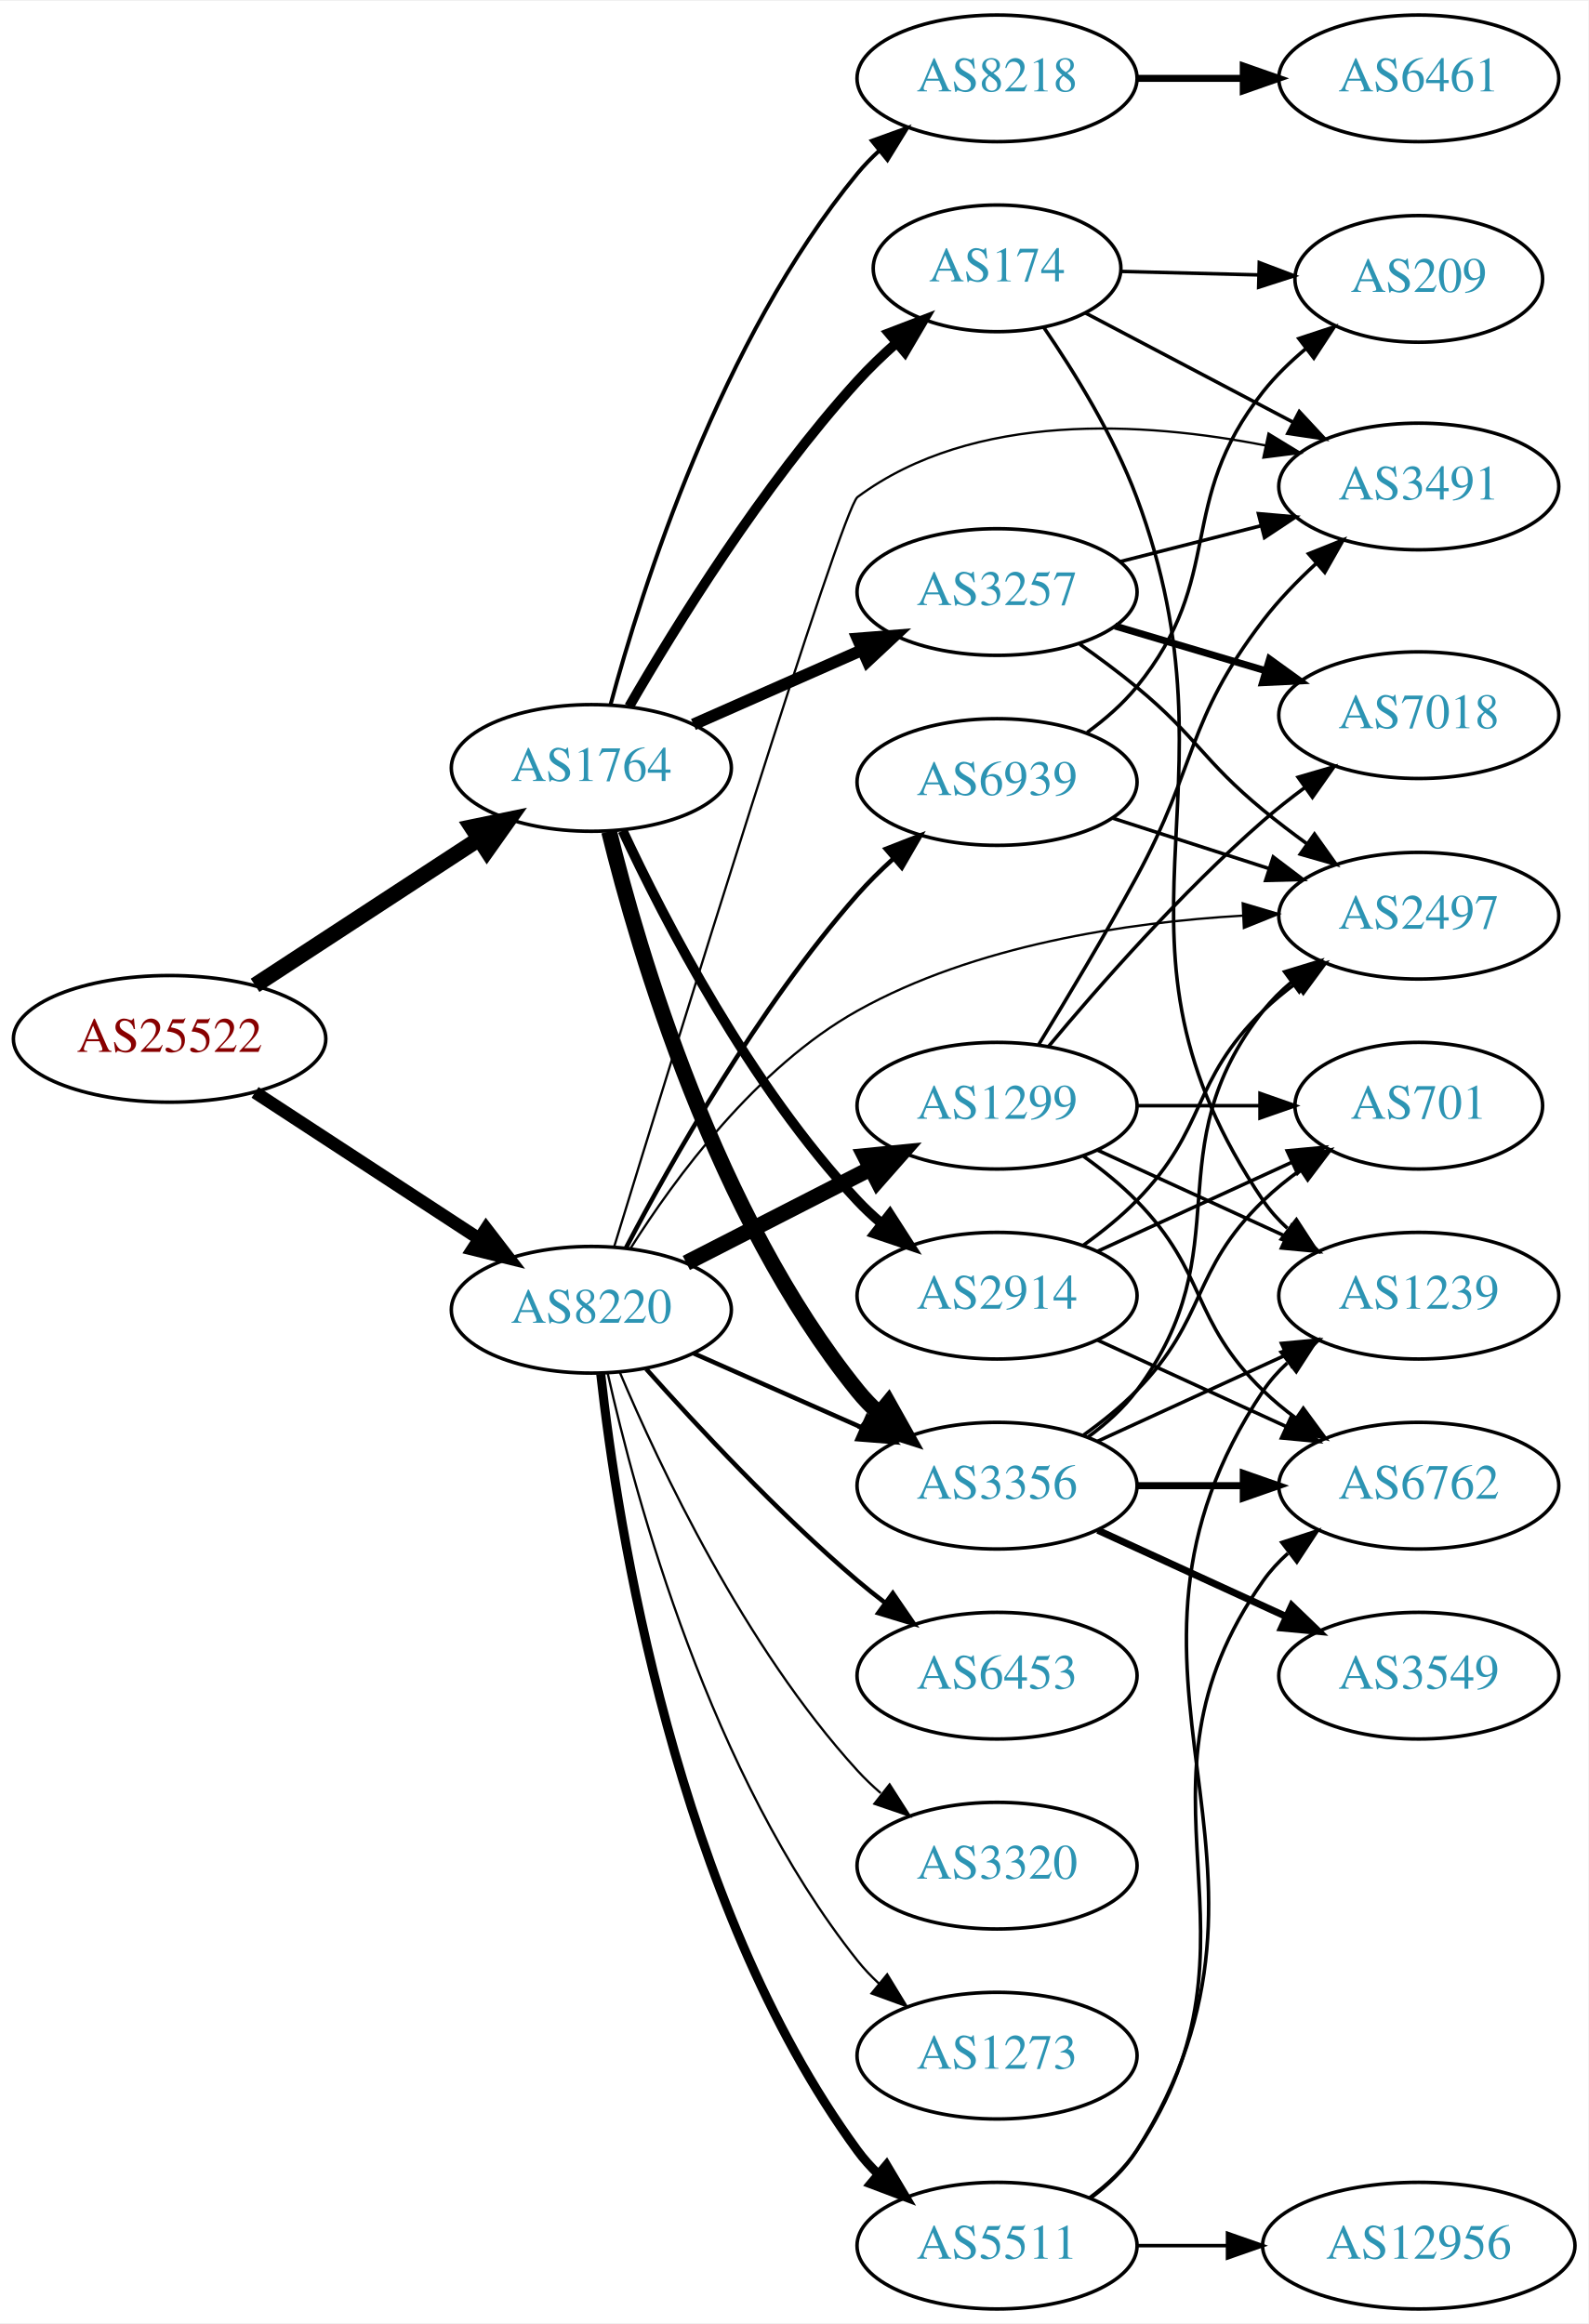
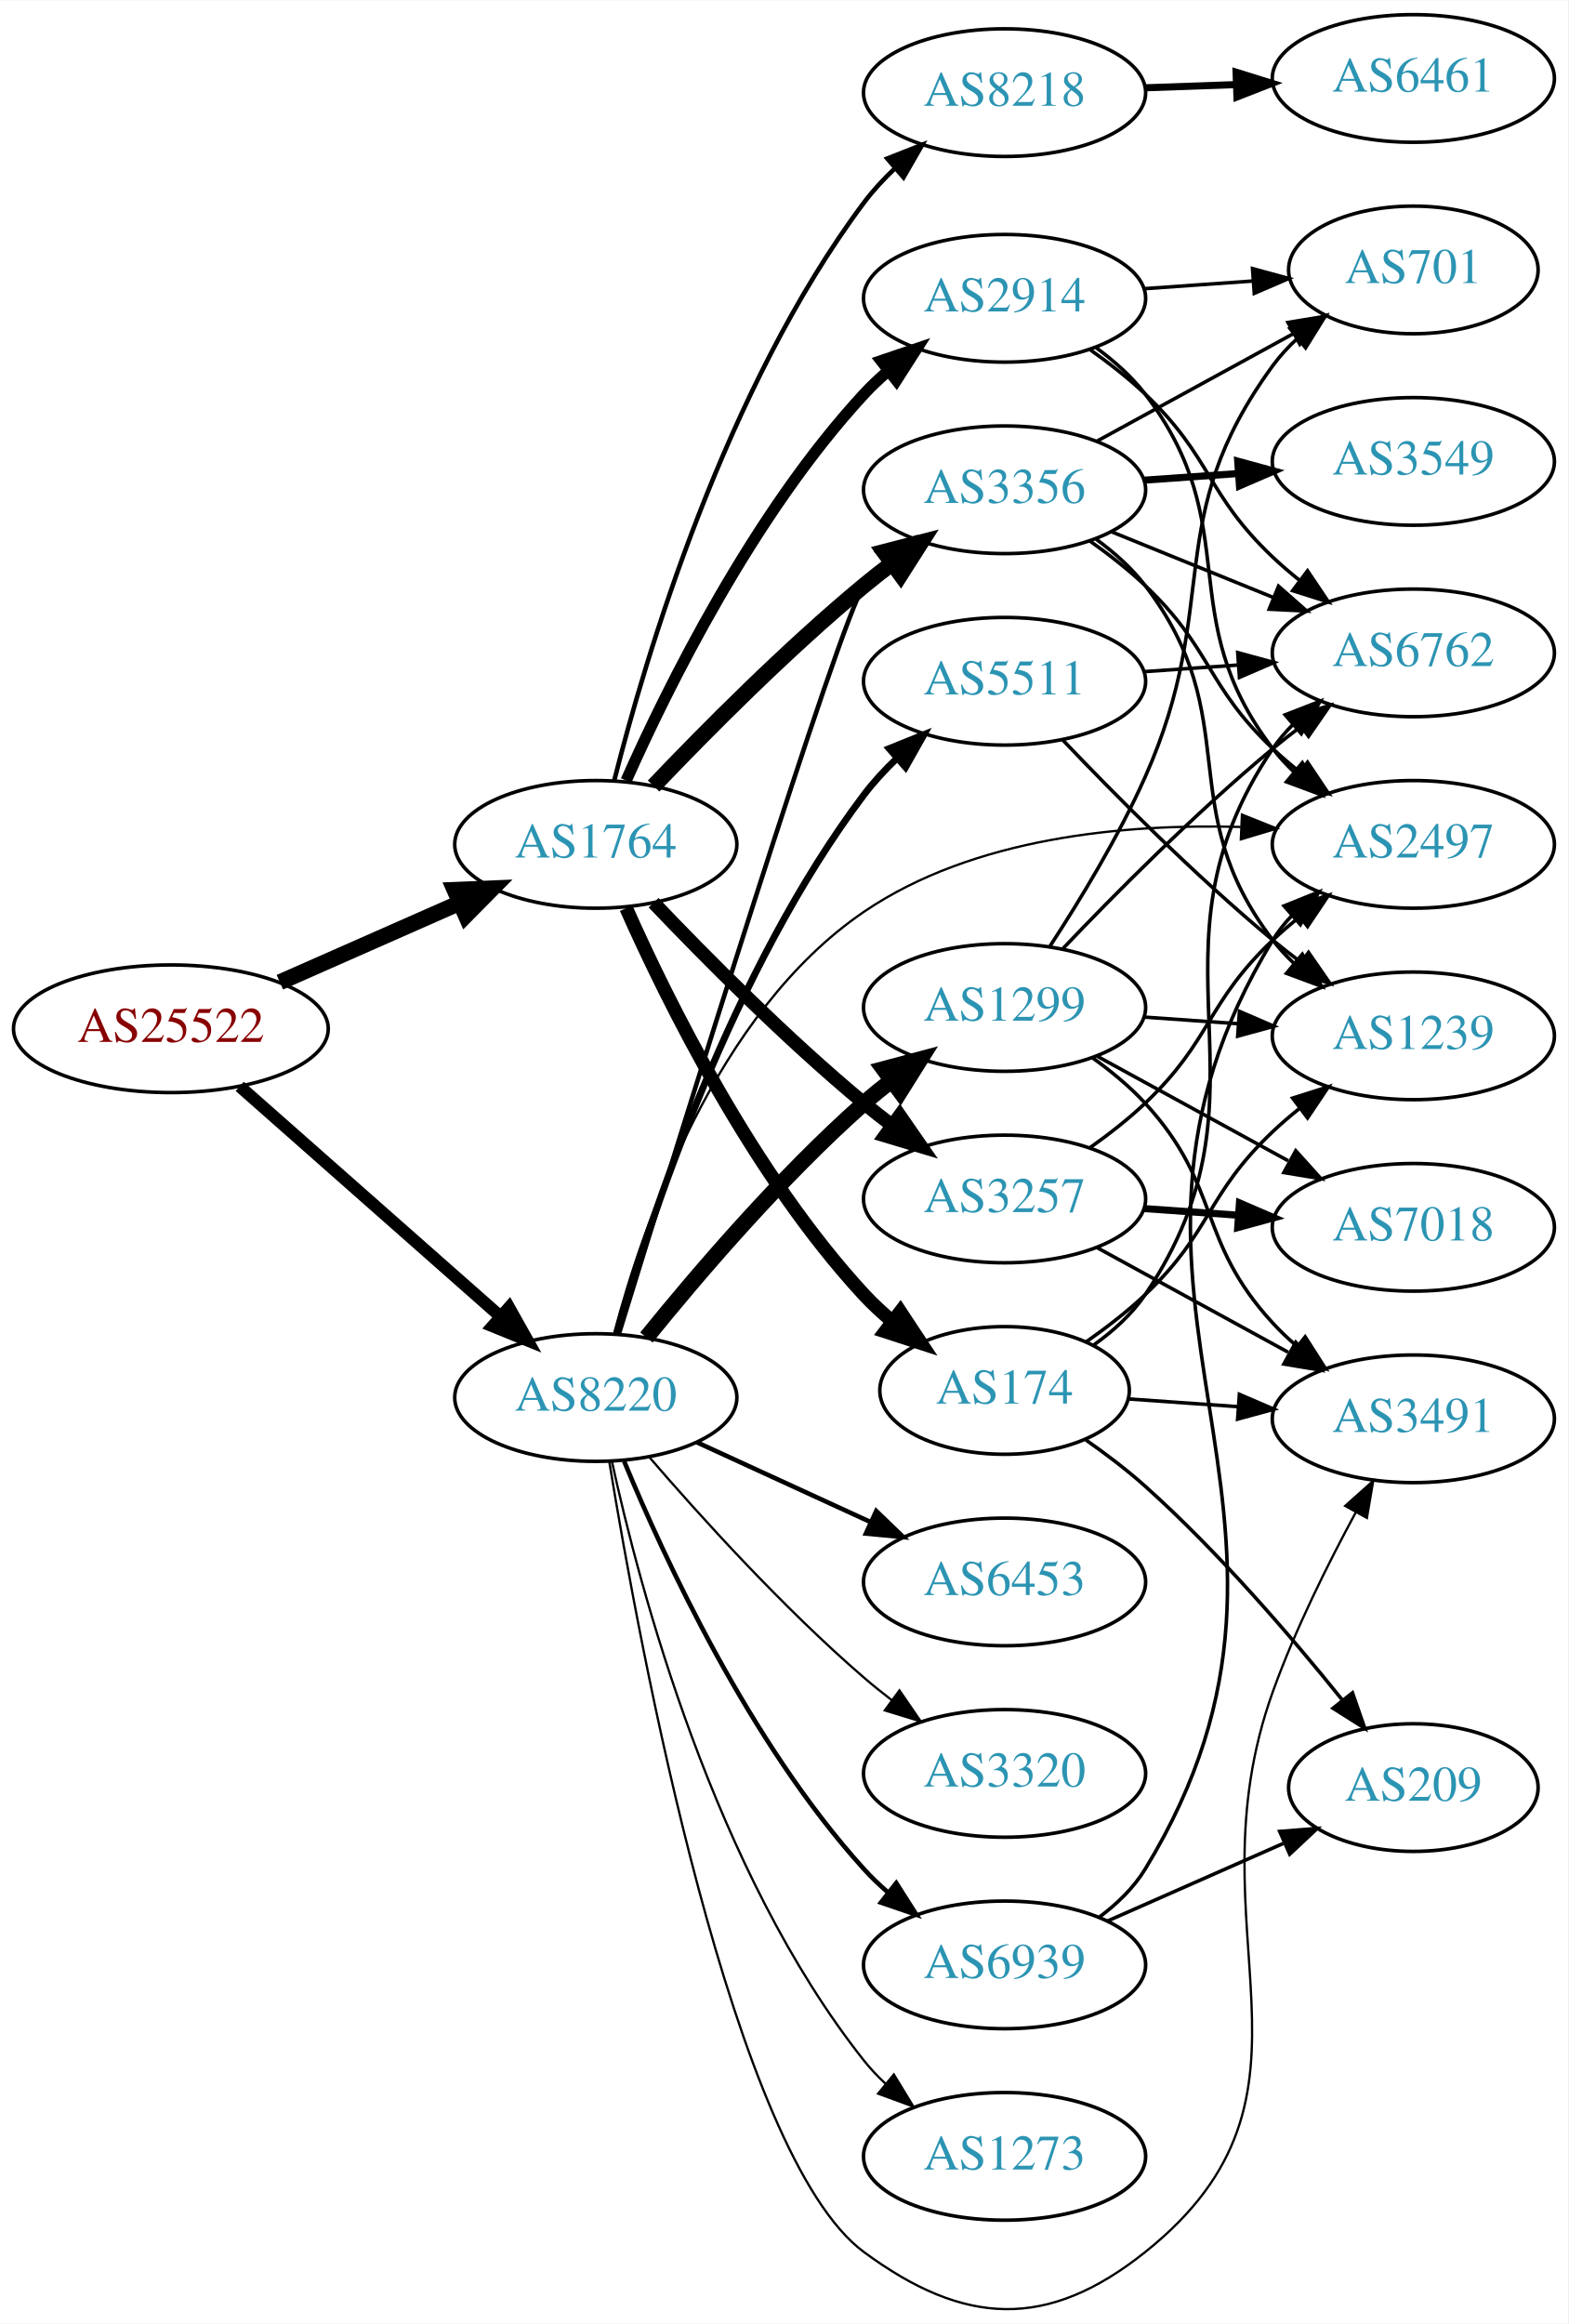
- <svg xmlns="http://www.w3.org/2000/svg" xmlns:xlink="http://www.w3.org/1999/xlink" width="451pt" height="660pt" viewBox="0.00 0.00 451.37 660.00">
-   <g id="graph0" class="graph" transform="scale(1 1) rotate(0) translate(4 656)">
-     <polygon fill="white" stroke="none" points="-4,4 -4,-656 447.37,-656 447.37,4 -4,4" />
+ <svg xmlns="http://www.w3.org/2000/svg" xmlns:xlink="http://www.w3.org/1999/xlink" width="442pt" height="655pt" viewBox="0.00 0.00 442.27 655.15">
+   <g id="graph0" class="graph" transform="scale(1 1) rotate(0) translate(4 651.15)">
+     <polygon fill="white" stroke="none" points="-4,4 -4,-651.15 438.271,-651.15 438.271,4 -4,4" />
    <g id="node1" class="node">
      <g id="a_node1">
        <a xlink:href="/asn/25522" xlink:title="AS25522 ~ Travelport Austria GmbH [AT]">
-           <ellipse fill="#ffffff" stroke="black" cx="44.196" cy="-361" rx="44.393" ry="18" />
-           <text text-anchor="middle" x="44.196" y="-357.3" font-family="Times,serif" font-size="14.00" fill="#880000">AS25522</text>
+           <ellipse fill="#ffffff" stroke="black" cx="44.196" cy="-361.15" rx="44.393" ry="18" />
+           <text text-anchor="middle" x="44.196" y="-357.45" font-family="Times,serif" font-size="14.00" fill="#880000">AS25522</text>
        </a>
      </g>
    </g>
    <g id="node2" class="node">
      <g id="a_node2">
        <a xlink:href="/asn/1764" xlink:title="AS1764 ~ NEXTLAYER-AS [AT]">
-           <ellipse fill="#ffffff" stroke="black" cx="164.039" cy="-438" rx="39.794" ry="18" />
-           <text text-anchor="middle" x="164.039" y="-434.3" font-family="Times,serif" font-size="14.00" fill="#2c94b3">AS1764</text>
+           <ellipse fill="#ffffff" stroke="black" cx="164.039" cy="-413.15" rx="39.794" ry="18" />
+           <text text-anchor="middle" x="164.039" y="-409.45" font-family="Times,serif" font-size="14.00" fill="#2c94b3">AS1764</text>
        </a>
      </g>
    </g>
    <g id="edge1" class="edge">
-       <path fill="none" stroke="black" stroke-width="4.5" d="M68.478,-376.213C86.708,-388.124 112.229,-404.8 132.163,-417.826" />
-       <polygon fill="black" stroke="black" stroke-width="4.5" points="130.079,-421.168 140.605,-423.341 134.387,-414.575 130.079,-421.168" />
+       <path fill="none" stroke="black" stroke-width="4.5" d="M74.933,-374.272C90.322,-381.062 109.265,-389.421 125.637,-396.646" />
+       <polygon fill="black" stroke="black" stroke-width="4.5" points="124.196,-400.313 134.934,-400.748 127.375,-393.109 124.196,-400.313" />
    </g>
    <g id="node3" class="node">
      <g id="a_node3">
        <a xlink:href="/asn/8220" xlink:title="AS8220 ~ COLT [GB]">
-           <ellipse fill="#ffffff" stroke="black" cx="164.039" cy="-284" rx="39.794" ry="18" />
-           <text text-anchor="middle" x="164.039" y="-280.3" font-family="Times,serif" font-size="14.00" fill="#2c94b3">AS8220</text>
+           <ellipse fill="#ffffff" stroke="black" cx="164.039" cy="-257.15" rx="39.794" ry="18" />
+           <text text-anchor="middle" x="164.039" y="-253.45" font-family="Times,serif" font-size="14.00" fill="#2c94b3">AS8220</text>
        </a>
      </g>
    </g>
    <g id="edge2" class="edge">
-       <path fill="none" stroke="black" stroke-width="3.635" d="M68.478,-345.787C86.708,-333.876 112.229,-317.2 132.163,-304.174" />
-       <polygon fill="black" stroke="black" stroke-width="3.635" points="134.148,-307.059 140.605,-298.659 130.319,-301.199 134.148,-307.059" />
+       <path fill="none" stroke="black" stroke-width="3.462" d="M63.609,-344.9C83.326,-327.499 114.773,-299.745 137.016,-280.116" />
+       <polygon fill="black" stroke="black" stroke-width="3.462" points="139.573,-282.527 144.755,-273.286 134.941,-277.278 139.573,-282.527" />
    </g>
    <g id="node4" class="node">
      <g id="a_node4">
-         <a xlink:href="/asn/8218" xlink:title="AS8218 ~ legacy Neotelecoms [FR]">
-           <ellipse fill="#ffffff" stroke="black" cx="279.332" cy="-634" rx="39.794" ry="18" />
-           <text text-anchor="middle" x="279.332" y="-630.3" font-family="Times,serif" font-size="14.00" fill="#2c94b3">AS8218</text>
+         <a xlink:href="/asn/3257" xlink:title="AS3257 ~ GTT [DE]">
+           <ellipse fill="#ffffff" stroke="black" cx="279.332" cy="-313.15" rx="39.794" ry="18" />
+           <text text-anchor="middle" x="279.332" y="-309.45" font-family="Times,serif" font-size="14.00" fill="#2c94b3">AS3257</text>
        </a>
      </g>
    </g>
    <g id="edge3" class="edge">
-       <path fill="none" stroke="black" stroke-width="1.125" d="M169.504,-456.003C178.367,-488.901 200.762,-559.691 239.685,-607 241.538,-609.252 243.623,-611.4 245.841,-613.429" />
-       <polygon fill="black" stroke="black" stroke-width="1.125" points="243.775,-616.26 253.743,-619.85 248.189,-610.828 243.775,-616.26" />
+       <path fill="none" stroke="black" stroke-width="3.857" d="M180.344,-396.695C194.957,-381.354 217.913,-358.194 239.685,-340.15 242.206,-338.061 244.882,-335.965 247.604,-333.917" />
+       <polygon fill="black" stroke="black" stroke-width="3.857" points="249.765,-336.673 255.797,-327.963 245.65,-331.01 249.765,-336.673" />
    </g>
    <g id="node5" class="node">
      <g id="a_node5">
-         <a xlink:href="/asn/3356" xlink:title="AS3356 ~ Level 3 Parent, LLC [US]">
-           <ellipse fill="#ffffff" stroke="black" cx="279.332" cy="-234" rx="39.794" ry="18" />
-           <text text-anchor="middle" x="279.332" y="-230.3" font-family="Times,serif" font-size="14.00" fill="#2c94b3">AS3356</text>
+         <a xlink:href="/asn/174" xlink:title="AS174 ~ Cogent Communications [US]">
+           <ellipse fill="#ffffff" stroke="black" cx="279.332" cy="-259.15" rx="35.194" ry="18" />
+           <text text-anchor="middle" x="279.332" y="-255.45" font-family="Times,serif" font-size="14.00" fill="#2c94b3">AS174</text>
        </a>
      </g>
    </g>
    <g id="edge4" class="edge">
-       <path fill="none" stroke="black" stroke-width="4.5" d="M169.087,-419.946C177.45,-385.846 199.315,-310.918 239.685,-261 241.519,-258.733 243.59,-256.574 245.798,-254.537" />
-       <polygon fill="black" stroke="black" stroke-width="4.5" points="248.426,-257.475 253.682,-248.101 243.446,-251.374 248.426,-257.475" />
+       <path fill="none" stroke="black" stroke-width="3.857" d="M172.606,-395.154C184.226,-369.007 208.435,-319.953 239.685,-286.15 242.092,-283.547 244.79,-281.052 247.613,-278.702" />
+       <polygon fill="black" stroke="black" stroke-width="3.857" points="249.922,-281.343 255.758,-272.5 245.681,-275.774 249.922,-281.343" />
    </g>
    <g id="node6" class="node">
      <g id="a_node6">
-         <a xlink:href="/asn/174" xlink:title="AS174 ~ Cogent Communications [US]">
-           <ellipse fill="#ffffff" stroke="black" cx="279.332" cy="-580" rx="35.194" ry="18" />
-           <text text-anchor="middle" x="279.332" y="-576.3" font-family="Times,serif" font-size="14.00" fill="#2c94b3">AS174</text>
+         <a xlink:href="/asn/3356" xlink:title="AS3356 ~ Level 3 Parent, LLC [US]">
+           <ellipse fill="#ffffff" stroke="black" cx="279.332" cy="-513.15" rx="39.794" ry="18" />
+           <text text-anchor="middle" x="279.332" y="-509.45" font-family="Times,serif" font-size="14.00" fill="#2c94b3">AS3356</text>
        </a>
      </g>
    </g>
    <g id="edge5" class="edge">
-       <path fill="none" stroke="black" stroke-width="2.812" d="M174.795,-455.481C187.897,-478.145 212.675,-518.283 239.685,-548 243.025,-551.674 246.793,-555.299 250.634,-558.714" />
-       <polygon fill="black" stroke="black" stroke-width="2.812" points="248.611,-561.587 258.504,-565.377 253.134,-556.244 248.611,-561.587" />
+       <path fill="none" stroke="black" stroke-width="4.5" d="M180.344,-429.604C194.957,-444.945 217.913,-468.106 239.685,-486.15 242.206,-488.239 244.882,-490.334 247.604,-492.383" />
+       <polygon fill="black" stroke="black" stroke-width="4.5" points="245.393,-495.643 255.797,-498.336 250.022,-489.273 245.393,-495.643" />
    </g>
    <g id="node7" class="node">
      <g id="a_node7">
-         <a xlink:href="/asn/3257" xlink:title="AS3257 ~ GTT [DE]">
-           <ellipse fill="#ffffff" stroke="black" cx="279.332" cy="-488" rx="39.794" ry="18" />
-           <text text-anchor="middle" x="279.332" y="-484.3" font-family="Times,serif" font-size="14.00" fill="#2c94b3">AS3257</text>
+         <a xlink:href="/asn/2914" xlink:title="AS2914 ~ NTT America, Inc. [US]">
+           <ellipse fill="#ffffff" stroke="black" cx="279.332" cy="-567.15" rx="39.794" ry="18" />
+           <text text-anchor="middle" x="279.332" y="-563.45" font-family="Times,serif" font-size="14.00" fill="#2c94b3">AS2914</text>
        </a>
      </g>
    </g>
    <g id="edge6" class="edge">
-       <path fill="none" stroke="black" stroke-width="3.375" d="M193.044,-450.36C207.478,-456.73 225.279,-464.586 240.878,-471.47" />
-       <polygon fill="black" stroke="black" stroke-width="3.375" points="239.694,-474.774 250.256,-475.609 242.521,-468.37 239.694,-474.774" />
+       <path fill="none" stroke="black" stroke-width="3.214" d="M172.606,-431.146C184.226,-457.292 208.435,-506.347 239.685,-540.15 241.717,-542.347 243.956,-544.468 246.303,-546.488" />
+       <polygon fill="black" stroke="black" stroke-width="3.214" points="244.515,-549.534 254.548,-552.941 248.83,-544.022 244.515,-549.534" />
    </g>
    <g id="node8" class="node">
      <g id="a_node8">
-         <a xlink:href="/asn/2914" xlink:title="AS2914 ~ NTT America, Inc. [US]">
-           <ellipse fill="#ffffff" stroke="black" cx="279.332" cy="-288" rx="39.794" ry="18" />
-           <text text-anchor="middle" x="279.332" y="-284.3" font-family="Times,serif" font-size="14.00" fill="#2c94b3">AS2914</text>
+         <a xlink:href="/asn/8218" xlink:title="AS8218 ~ legacy Neotelecoms [FR]">
+           <ellipse fill="#ffffff" stroke="black" cx="279.332" cy="-625.15" rx="39.794" ry="18" />
+           <text text-anchor="middle" x="279.332" y="-621.45" font-family="Times,serif" font-size="14.00" fill="#2c94b3">AS8218</text>
        </a>
      </g>
    </g>
    <g id="edge7" class="edge">
-       <path fill="none" stroke="black" stroke-width="2.812" d="M172.935,-420.163C184.792,-394.757 209.102,-347.617 239.685,-315 241.732,-312.817 243.983,-310.707 246.337,-308.693" />
-       <polygon fill="black" stroke="black" stroke-width="2.812" points="248.862,-311.163 254.595,-302.253 244.557,-305.642 248.862,-311.163" />
+       <path fill="none" stroke="black" stroke-width="1.286" d="M169.23,-431.101C177.899,-465.432 200.352,-541.646 239.685,-594.15 242.238,-597.557 245.248,-600.806 248.444,-603.83" />
+       <polygon fill="black" stroke="black" stroke-width="1.286" points="246.252,-606.562 256.109,-610.447 250.827,-601.263 246.252,-606.562" />
+     </g>
+     <g id="edge28" class="edge">
+       <path fill="none" stroke="black" stroke-width="1.286" d="M170.538,-275.069C186.666,-327.467 233.116,-477.291 239.685,-486.15 241.422,-488.492 243.424,-490.705 245.583,-492.78" />
+       <polygon fill="black" stroke="black" stroke-width="1.286" points="243.457,-495.564 253.376,-499.287 247.943,-490.191 243.457,-495.564" />
+     </g>
+     <g id="node12" class="node">
+       <g id="a_node12">
+         <a xlink:href="/asn/2497" xlink:title="AS2497 ~ Internet Initiative Japan Inc. [JP]">
+           <ellipse fill="#ffffff" stroke="black" cx="394.625" cy="-413.15" rx="39.794" ry="18" />
+           <text text-anchor="middle" x="394.625" y="-409.45" font-family="Times,serif" font-size="14.00" fill="#2c94b3">AS2497</text>
+         </a>
+       </g>
    </g>
    <g id="edge27" class="edge">
-       <path fill="none" stroke="black" stroke-width="1.286" d="M193.044,-271.64C207.478,-265.27 225.279,-257.414 240.878,-250.53" />
-       <polygon fill="black" stroke="black" stroke-width="1.286" points="242.521,-253.63 250.256,-246.391 239.694,-247.226 242.521,-253.63" />
+       <path fill="none" stroke="black" stroke-width="0.643" d="M169.257,-275.434C177.279,-305.691 197.805,-365.661 239.685,-394.15 270.625,-415.197 313.334,-418.993 345.918,-418.065" />
+       <polygon fill="black" stroke="black" stroke-width="0.643" points="346.279,-421.552 356.114,-417.613 345.969,-414.559 346.279,-421.552" />
    </g>
    <g id="node14" class="node">
      <g id="a_node14">
-         <a xlink:href="/asn/2497" xlink:title="AS2497 ~ Internet Initiative Japan Inc. [JP]">
-           <ellipse fill="#ffffff" stroke="black" cx="399.174" cy="-396" rx="39.794" ry="18" />
-           <text text-anchor="middle" x="399.174" y="-392.3" font-family="Times,serif" font-size="14.00" fill="#2c94b3">AS2497</text>
-         </a>
-       </g>
-     </g>
-     <g id="edge25" class="edge">
-       <path fill="none" stroke="black" stroke-width="0.643" d="M175.225,-301.522C187.734,-321.331 210.88,-352.909 239.685,-369 273.107,-387.67 316.209,-394.085 349.026,-396.017" />
-       <polygon fill="black" stroke="black" stroke-width="0.643" points="349.142,-399.526 359.294,-396.497 349.469,-392.534 349.142,-399.526" />
-     </g>
-     <g id="node15" class="node">
-       <g id="a_node15">
        <a xlink:href="/asn/3491" xlink:title="AS3491 ~ PCCW Global, Inc. [US]">
-           <ellipse fill="#ffffff" stroke="black" cx="399.174" cy="-518" rx="39.794" ry="18" />
-           <text text-anchor="middle" x="399.174" y="-514.3" font-family="Times,serif" font-size="14.00" fill="#2c94b3">AS3491</text>
-         </a>
-       </g>
-     </g>
-     <g id="edge31" class="edge">
-       <path fill="none" stroke="black" stroke-width="0.643" d="M170.499,-301.831C186.952,-355.438 235.201,-511.671 239.685,-515 272.669,-539.485 321.07,-536.437 355.697,-529.639" />
-       <polygon fill="black" stroke="black" stroke-width="0.643" points="356.473,-533.053 365.52,-527.539 355.01,-526.207 356.473,-533.053" />
+           <ellipse fill="#ffffff" stroke="black" cx="394.625" cy="-251.15" rx="39.794" ry="18" />
+           <text text-anchor="middle" x="394.625" y="-247.45" font-family="Times,serif" font-size="14.00" fill="#2c94b3">AS3491</text>
+         </a>
+       </g>
+     </g>
+     <g id="edge32" class="edge">
+       <path fill="none" stroke="black" stroke-width="0.643" d="M167.877,-238.879C176.277,-187.44 202.753,-43.374 239.685,-16.15 268.052,4.761 291.429,5.828 318.978,-16.15 375.279,-61.065 330.648,-106.362 354.978,-174.15 361.237,-191.588 370.487,-210.178 378.368,-224.723" />
+       <polygon fill="black" stroke="black" stroke-width="0.643" points="375.4,-226.588 383.304,-233.644 381.525,-223.199 375.4,-226.588" />
    </g>
    <g id="node18" class="node">
      <g id="a_node18">
        <a xlink:href="/asn/1299" xlink:title="AS1299 ~ Telia Carrier [EU]">
-           <ellipse fill="#ffffff" stroke="black" cx="279.332" cy="-342" rx="39.794" ry="18" />
-           <text text-anchor="middle" x="279.332" y="-338.3" font-family="Times,serif" font-size="14.00" fill="#2c94b3">AS1299</text>
-         </a>
-       </g>
-     </g>
-     <g id="edge23" class="edge">
-       <path fill="none" stroke="black" stroke-width="4.5" d="M191.03,-297.306C206.574,-305.264 226.525,-315.478 243.43,-324.132" />
-       <polygon fill="black" stroke="black" stroke-width="4.5" points="241.765,-327.703 252.461,-328.756 245.354,-320.694 241.765,-327.703" />
+           <ellipse fill="#ffffff" stroke="black" cx="279.332" cy="-367.15" rx="39.794" ry="18" />
+           <text text-anchor="middle" x="279.332" y="-363.45" font-family="Times,serif" font-size="14.00" fill="#2c94b3">AS1299</text>
+         </a>
+       </g>
+     </g>
+     <g id="edge24" class="edge">
+       <path fill="none" stroke="black" stroke-width="4.5" d="M178.328,-274.091C192.521,-291.639 216.166,-319.352 239.685,-340.15 242.138,-342.319 244.767,-344.469 247.459,-346.553" />
+       <polygon fill="black" stroke="black" stroke-width="4.5" points="245.219,-349.794 255.604,-352.562 249.894,-343.457 245.219,-349.794" />
    </g>
    <g id="node19" class="node">
      <g id="a_node19">
        <a xlink:href="/asn/5511" xlink:title="AS5511 ~ Orange S.A. [FR]">
-           <ellipse fill="#ffffff" stroke="black" cx="279.332" cy="-18" rx="39.794" ry="18" />
-           <text text-anchor="middle" x="279.332" y="-14.3" font-family="Times,serif" font-size="14.00" fill="#2c94b3">AS5511</text>
-         </a>
-       </g>
-     </g>
-     <g id="edge24" class="edge">
-       <path fill="none" stroke="black" stroke-width="2.571" d="M166.713,-265.726C171.411,-223.165 187.95,-115.681 239.685,-45 241.407,-42.647 243.399,-40.426 245.551,-38.346" />
-       <polygon fill="black" stroke="black" stroke-width="2.571" points="247.912,-40.934 253.33,-31.829 243.417,-35.568 247.912,-40.934" />
+           <ellipse fill="#ffffff" stroke="black" cx="279.332" cy="-459.15" rx="39.794" ry="18" />
+           <text text-anchor="middle" x="279.332" y="-455.45" font-family="Times,serif" font-size="14.00" fill="#2c94b3">AS5511</text>
+         </a>
+       </g>
+     </g>
+     <g id="edge25" class="edge">
+       <path fill="none" stroke="black" stroke-width="1.929" d="M169.859,-274.959C179.3,-307.563 202.599,-378.007 239.685,-427.15 242.415,-430.768 245.632,-434.237 249.025,-437.468" />
+       <polygon fill="black" stroke="black" stroke-width="1.929" points="246.789,-440.162 256.613,-444.128 251.406,-434.901 246.789,-440.162" />
    </g>
    <g id="node20" class="node">
      <g id="a_node20">
        <a xlink:href="/asn/6453" xlink:title="AS6453 ~ TATA COMMUNICATIONS (AMERICA) INC [US]">
-           <ellipse fill="#ffffff" stroke="black" cx="279.332" cy="-180" rx="39.794" ry="18" />
-           <text text-anchor="middle" x="279.332" y="-176.3" font-family="Times,serif" font-size="14.00" fill="#2c94b3">AS6453</text>
+           <ellipse fill="#ffffff" stroke="black" cx="279.332" cy="-205.15" rx="39.794" ry="18" />
+           <text text-anchor="middle" x="279.332" y="-201.45" font-family="Times,serif" font-size="14.00" fill="#2c94b3">AS6453</text>
        </a>
      </g>
    </g>
    <g id="edge26" class="edge">
-       <path fill="none" stroke="black" stroke-width="1.286" d="M179.634,-267.172C194.103,-250.933 217.287,-226.072 239.685,-207 242.178,-204.878 244.835,-202.759 247.544,-200.695" />
-       <polygon fill="black" stroke="black" stroke-width="1.286" points="249.712,-203.447 255.718,-194.719 245.58,-197.796 249.712,-203.447" />
+       <path fill="none" stroke="black" stroke-width="1.286" d="M192.464,-244.562C207.244,-237.778 225.68,-229.316 241.676,-221.974" />
+       <polygon fill="black" stroke="black" stroke-width="1.286" points="243.138,-225.154 250.766,-217.802 240.218,-218.792 243.138,-225.154" />
    </g>
    <g id="node21" class="node">
      <g id="a_node21">
        <a xlink:href="/asn/3320" xlink:title="AS3320 ~ DTAG [DE]">
-           <ellipse fill="#ffffff" stroke="black" cx="279.332" cy="-126" rx="39.794" ry="18" />
-           <text text-anchor="middle" x="279.332" y="-122.3" font-family="Times,serif" font-size="14.00" fill="#2c94b3">AS3320</text>
-         </a>
-       </g>
-     </g>
-     <g id="edge28" class="edge">
-       <path fill="none" stroke="black" stroke-width="0.643" d="M172.097,-266.313C183.396,-239.561 207.581,-188.199 239.685,-153 241.702,-150.789 243.931,-148.659 246.27,-146.631" />
-       <polygon fill="black" stroke="black" stroke-width="0.643" points="248.799,-149.096 254.502,-140.167 244.475,-143.591 248.799,-149.096" />
+           <ellipse fill="#ffffff" stroke="black" cx="279.332" cy="-151.15" rx="39.794" ry="18" />
+           <text text-anchor="middle" x="279.332" y="-147.45" font-family="Times,serif" font-size="14.00" fill="#2c94b3">AS3320</text>
+         </a>
+       </g>
+     </g>
+     <g id="edge29" class="edge">
+       <path fill="none" stroke="black" stroke-width="0.643" d="M179.013,-240.473C193.381,-223.799 216.824,-197.87 239.685,-178.15 242.164,-176.011 244.812,-173.882 247.515,-171.811" />
+       <polygon fill="black" stroke="black" stroke-width="0.643" points="249.686,-174.56 255.679,-165.823 245.545,-168.916 249.686,-174.56" />
    </g>
    <g id="node22" class="node">
      <g id="a_node22">
        <a xlink:href="/asn/1273" xlink:title="AS1273 ~ Vodafone Group PLC [EU]">
-           <ellipse fill="#ffffff" stroke="black" cx="279.332" cy="-72" rx="39.794" ry="18" />
-           <text text-anchor="middle" x="279.332" y="-68.3" font-family="Times,serif" font-size="14.00" fill="#2c94b3">AS1273</text>
-         </a>
-       </g>
-     </g>
-     <g id="edge29" class="edge">
-       <path fill="none" stroke="black" stroke-width="0.643" d="M168.69,-265.953C176.55,-230.706 197.843,-151.571 239.685,-99 241.501,-96.719 243.56,-94.549 245.759,-92.505" />
-       <polygon fill="black" stroke="black" stroke-width="0.643" points="248.112,-95.102 253.626,-86.055 243.674,-89.689 248.112,-95.102" />
+           <ellipse fill="#ffffff" stroke="black" cx="279.332" cy="-43.15" rx="39.794" ry="18" />
+           <text text-anchor="middle" x="279.332" y="-39.45" font-family="Times,serif" font-size="14.00" fill="#2c94b3">AS1273</text>
+         </a>
+       </g>
+     </g>
+     <g id="edge30" class="edge">
+       <path fill="none" stroke="black" stroke-width="0.643" d="M168.579,-239.182C176.3,-203.692 197.443,-123.425 239.685,-70.15 241.497,-67.865 243.552,-65.693 245.749,-63.647" />
+       <polygon fill="black" stroke="black" stroke-width="0.643" points="248.103,-66.244 253.613,-57.195 243.662,-60.833 248.103,-66.244" />
    </g>
    <g id="node23" class="node">
      <g id="a_node23">
        <a xlink:href="/asn/6939" xlink:title="AS6939 ~ Hurricane Electric LLC [US]">
-           <ellipse fill="#ffffff" stroke="black" cx="279.332" cy="-434" rx="39.794" ry="18" />
-           <text text-anchor="middle" x="279.332" y="-430.3" font-family="Times,serif" font-size="14.00" fill="#2c94b3">AS6939</text>
-         </a>
-       </g>
-     </g>
-     <g id="edge30" class="edge">
-       <path fill="none" stroke="black" stroke-width="1.286" d="M173.879,-301.574C186.507,-325.71 211.341,-369.789 239.685,-402 242.746,-405.478 246.203,-408.893 249.76,-412.119" />
-       <polygon fill="black" stroke="black" stroke-width="1.286" points="247.72,-414.981 257.589,-418.835 252.278,-409.668 247.72,-414.981" />
+           <ellipse fill="#ffffff" stroke="black" cx="279.332" cy="-97.15" rx="39.794" ry="18" />
+           <text text-anchor="middle" x="279.332" y="-93.45" font-family="Times,serif" font-size="14.00" fill="#2c94b3">AS6939</text>
+         </a>
+       </g>
+     </g>
+     <g id="edge31" class="edge">
+       <path fill="none" stroke="black" stroke-width="1.286" d="M172.033,-239.187C183.249,-212.017 207.326,-159.86 239.685,-124.15 241.695,-121.932 243.918,-119.797 246.254,-117.767" />
+       <polygon fill="black" stroke="black" stroke-width="1.286" points="248.784,-120.23 254.48,-111.296 244.456,-114.728 248.784,-120.23" />
+     </g>
+     <g id="edge20" class="edge">
+       <path fill="none" stroke="black" d="M303.274,-327.503C308.668,-331.322 314.224,-335.647 318.978,-340.15 337.826,-358.003 336.13,-368.297 354.978,-386.15 357.355,-388.401 359.933,-390.608 362.59,-392.73" />
+       <polygon fill="black" stroke="black" points="360.582,-395.598 370.682,-398.797 364.781,-389.998 360.582,-395.598" />
+     </g>
+     <g id="edge19" class="edge">
+       <path fill="none" stroke="black" d="M305.475,-299.39C321.316,-290.721 341.977,-279.414 359.313,-269.927" />
+       <polygon fill="black" stroke="black" points="361.459,-272.742 368.551,-264.871 358.099,-266.602 361.459,-272.742" />
+     </g>
+     <g id="node17" class="node">
+       <g id="a_node17">
+         <a xlink:href="/asn/7018" xlink:title="AS7018 ~ AT&amp;T Services, Inc. [US]">
+           <ellipse fill="#ffffff" stroke="black" cx="394.625" cy="-305.15" rx="39.794" ry="18" />
+           <text text-anchor="middle" x="394.625" y="-301.45" font-family="Times,serif" font-size="14.00" fill="#2c94b3">AS7018</text>
+         </a>
+       </g>
+     </g>
+     <g id="edge18" class="edge">
+       <path fill="none" stroke="black" stroke-width="2" d="M318.687,-310.441C327.177,-309.842 336.281,-309.199 345.115,-308.575" />
+       <polygon fill="black" stroke="black" stroke-width="2" points="345.58,-312.051 355.308,-307.855 345.087,-305.069 345.58,-312.051" />
+     </g>
+     <g id="node10" class="node">
+       <g id="a_node10">
+         <a xlink:href="/asn/6762" xlink:title="AS6762 ~ TELECOM ITALIA SPARKLE S.p.A. [IT]">
+           <ellipse fill="#ffffff" stroke="black" cx="394.625" cy="-467.15" rx="39.794" ry="18" />
+           <text text-anchor="middle" x="394.625" y="-463.45" font-family="Times,serif" font-size="14.00" fill="#2c94b3">AS6762</text>
+         </a>
+       </g>
+     </g>
+     <g id="edge15" class="edge">
+       <path fill="none" stroke="black" d="M304.407,-271.912C309.897,-275.826 315.215,-280.593 318.978,-286.15 358.394,-344.348 315.562,-381.952 354.978,-440.15 356.613,-442.564 358.542,-444.829 360.65,-446.94" />
+       <polygon fill="black" stroke="black" points="358.47,-449.681 368.348,-453.515 363.017,-444.358 358.47,-449.681" />
+     </g>
+     <g id="node11" class="node">
+       <g id="a_node11">
+         <a xlink:href="/asn/1239" xlink:title="AS1239 ~ Sprint [US]">
+           <ellipse fill="#ffffff" stroke="black" cx="394.625" cy="-359.15" rx="39.794" ry="18" />
+           <text text-anchor="middle" x="394.625" y="-355.45" font-family="Times,serif" font-size="14.00" fill="#2c94b3">AS1239</text>
+         </a>
+       </g>
+     </g>
+     <g id="edge13" class="edge">
+       <path fill="none" stroke="black" d="M302.466,-272.934C308.11,-276.89 313.987,-281.422 318.978,-286.15 337.826,-304.003 336.13,-314.297 354.978,-332.15 357.355,-334.401 359.933,-336.608 362.59,-338.73" />
+       <polygon fill="black" stroke="black" points="360.582,-341.598 370.682,-344.797 364.781,-335.998 360.582,-341.598" />
+     </g>
+     <g id="edge14" class="edge">
+       <path fill="none" stroke="black" d="M314.323,-256.75C324.002,-256.066 334.738,-255.308 345.102,-254.576" />
+       <polygon fill="black" stroke="black" points="345.562,-258.052 355.291,-253.857 345.069,-251.07 345.562,-258.052" />
+     </g>
+     <g id="node15" class="node">
+       <g id="a_node15">
+         <a xlink:href="/asn/209" xlink:title="AS209 ~ CenturyLink Communications, LLC [US]">
+           <ellipse fill="#ffffff" stroke="black" cx="394.625" cy="-147.15" rx="35.194" ry="18" />
+           <text text-anchor="middle" x="394.625" y="-143.45" font-family="Times,serif" font-size="14.00" fill="#2c94b3">AS209</text>
+         </a>
+       </g>
+     </g>
+     <g id="edge16" class="edge">
+       <path fill="none" stroke="black" d="M302.288,-245.172C307.933,-241.218 313.855,-236.735 318.978,-232.15 339.604,-213.691 360.144,-189.794 374.441,-172.042" />
+       <polygon fill="black" stroke="black" points="377.452,-173.878 380.931,-163.871 371.971,-169.524 377.452,-173.878" />
    </g>
    <g id="node9" class="node">
      <g id="a_node9">
-         <a xlink:href="/asn/6461" xlink:title="AS6461 ~ ZAYO-6461 [US]">
-           <ellipse fill="#ffffff" stroke="black" cx="399.174" cy="-634" rx="39.794" ry="18" />
-           <text text-anchor="middle" x="399.174" y="-630.3" font-family="Times,serif" font-size="14.00" fill="#2c94b3">AS6461</text>
+         <a xlink:href="/asn/3549" xlink:title="AS3549 ~ Level 3 Parent, LLC [US]">
+           <ellipse fill="#ffffff" stroke="black" cx="394.625" cy="-521.15" rx="39.794" ry="18" />
+           <text text-anchor="middle" x="394.625" y="-517.45" font-family="Times,serif" font-size="14.00" fill="#2c94b3">AS3549</text>
        </a>
      </g>
    </g>
    <g id="edge8" class="edge">
-       <path fill="none" stroke="black" stroke-width="2" d="M319.244,-634C328.798,-634 339.147,-634 349.11,-634" />
-       <polygon fill="black" stroke="black" stroke-width="2" points="349.302,-637.5 359.302,-634 349.302,-630.5 349.302,-637.5" />
-     </g>
-     <g id="node10" class="node">
-       <g id="a_node10">
-         <a xlink:href="/asn/1239" xlink:title="AS1239 ~ Sprint [US]">
-           <ellipse fill="#ffffff" stroke="black" cx="399.174" cy="-288" rx="39.794" ry="18" />
-           <text text-anchor="middle" x="399.174" y="-284.3" font-family="Times,serif" font-size="14.00" fill="#2c94b3">AS1239</text>
-         </a>
-       </g>
+       <path fill="none" stroke="black" stroke-width="2" d="M318.687,-515.858C327.177,-516.458 336.281,-517.101 345.115,-517.724" />
+       <polygon fill="black" stroke="black" stroke-width="2" points="345.087,-521.231 355.308,-518.444 345.58,-514.248 345.087,-521.231" />
    </g>
    <g id="edge9" class="edge">
-       <path fill="none" stroke="black" d="M307.96,-246.661C323.917,-253.973 344.188,-263.261 361.471,-271.181" />
-       <polygon fill="black" stroke="black" points="360.169,-274.435 370.718,-275.419 363.085,-268.071 360.169,-274.435" />
-     </g>
-     <g id="node11" class="node">
-       <g id="a_node11">
-         <a xlink:href="/asn/3549" xlink:title="AS3549 ~ Level 3 Parent, LLC [US]">
-           <ellipse fill="#ffffff" stroke="black" cx="399.174" cy="-180" rx="39.794" ry="18" />
-           <text text-anchor="middle" x="399.174" y="-176.3" font-family="Times,serif" font-size="14.00" fill="#2c94b3">AS3549</text>
-         </a>
-       </g>
+       <path fill="none" stroke="black" d="M309.507,-501.304C323.383,-495.67 340.16,-488.858 355.069,-482.804" />
+       <polygon fill="black" stroke="black" points="356.599,-485.961 364.548,-478.956 353.966,-479.475 356.599,-485.961" />
    </g>
    <g id="edge10" class="edge">
-       <path fill="none" stroke="black" stroke-width="2" d="M307.96,-221.339C323.917,-214.027 344.188,-204.739 361.471,-196.819" />
-       <polygon fill="black" stroke="black" stroke-width="2" points="363.085,-199.929 370.718,-192.581 360.169,-193.565 363.085,-199.929" />
-     </g>
-     <g id="node12" class="node">
-       <g id="a_node12">
-         <a xlink:href="/asn/6762" xlink:title="AS6762 ~ TELECOM ITALIA SPARKLE S.p.A. [IT]">
-           <ellipse fill="#ffffff" stroke="black" cx="399.174" cy="-234" rx="39.794" ry="18" />
-           <text text-anchor="middle" x="399.174" y="-230.3" font-family="Times,serif" font-size="14.00" fill="#2c94b3">AS6762</text>
-         </a>
-       </g>
+       <path fill="none" stroke="black" d="M305.175,-499.202C310.255,-495.476 315.197,-491.089 318.978,-486.15 347.688,-448.639 326.268,-423.661 354.978,-386.15 356.75,-383.834 358.778,-381.64 360.955,-379.579" />
+       <polygon fill="black" stroke="black" points="363.312,-382.172 368.781,-373.098 358.847,-376.78 363.312,-382.172" />
    </g>
    <g id="edge11" class="edge">
-       <path fill="none" stroke="black" stroke-width="2" d="M319.244,-234C328.798,-234 339.147,-234 349.11,-234" />
-       <polygon fill="black" stroke="black" stroke-width="2" points="349.302,-237.5 359.302,-234 349.302,-230.5 349.302,-237.5" />
+       <path fill="none" stroke="black" d="M303.274,-498.797C308.668,-494.978 314.224,-490.653 318.978,-486.15 337.826,-468.297 336.13,-458.003 354.978,-440.15 357.355,-437.898 359.933,-435.691 362.59,-433.57" />
+       <polygon fill="black" stroke="black" points="364.781,-436.302 370.682,-427.503 360.582,-430.701 364.781,-436.302" />
    </g>
    <g id="node13" class="node">
      <g id="a_node13">
        <a xlink:href="/asn/701" xlink:title="AS701 ~ UUNET [US]">
-           <ellipse fill="#ffffff" stroke="black" cx="399.174" cy="-342" rx="35.194" ry="18" />
-           <text text-anchor="middle" x="399.174" y="-338.3" font-family="Times,serif" font-size="14.00" fill="#2c94b3">AS701</text>
+           <ellipse fill="#ffffff" stroke="black" cx="394.625" cy="-575.15" rx="35.194" ry="18" />
+           <text text-anchor="middle" x="394.625" y="-571.45" font-family="Times,serif" font-size="14.00" fill="#2c94b3">AS701</text>
        </a>
      </g>
    </g>
    <g id="edge12" class="edge">
-       <path fill="none" stroke="black" d="M303.926,-248.389C309.182,-252.148 314.513,-256.437 318.978,-261 339.151,-281.617 334.285,-294.906 354.978,-315 358.206,-318.134 361.857,-321.089 365.635,-323.812" />
-       <polygon fill="black" stroke="black" points="363.732,-326.75 373.995,-329.383 367.614,-320.925 363.732,-326.75" />
-     </g>
-     <g id="edge13" class="edge">
-       <path fill="none" stroke="black" d="M305.262,-247.882C310.338,-251.611 315.256,-256.016 318.978,-261 349.249,-301.542 323.679,-329.246 354.978,-369 357.303,-371.953 360.047,-374.67 363.006,-377.147" />
-       <polygon fill="black" stroke="black" points="361.065,-380.064 371.203,-383.145 365.199,-374.415 361.065,-380.064" />
-     </g>
-     <g id="edge14" class="edge">
-       <path fill="none" stroke="black" d="M292.619,-563.201C301.281,-550.554 312.459,-532.466 318.978,-515 350.562,-430.385 304.345,-389.79 354.978,-315 356.912,-312.144 359.259,-309.531 361.848,-307.155" />
-       <polygon fill="black" stroke="black" points="364.4,-309.606 370.174,-300.723 360.12,-304.067 364.4,-309.606" />
-     </g>
-     <g id="edge15" class="edge">
-       <path fill="none" stroke="black" d="M304.463,-567.304C321.476,-558.353 344.518,-546.23 363.496,-536.245" />
-       <polygon fill="black" stroke="black" points="365.221,-539.292 372.442,-531.539 361.962,-533.097 365.221,-539.292" />
+       <path fill="none" stroke="black" d="M305.475,-526.91C321.796,-535.841 343.232,-547.572 360.879,-557.23" />
+       <polygon fill="black" stroke="black" points="359.262,-560.335 369.715,-562.065 362.623,-554.194 359.262,-560.335" />
+     </g>
+     <g id="edge23" class="edge">
+       <path fill="none" stroke="black" d="M303.274,-552.797C308.668,-548.978 314.224,-544.653 318.978,-540.15 337.826,-522.297 336.13,-512.003 354.978,-494.15 357.355,-491.898 359.933,-489.691 362.59,-487.57" />
+       <polygon fill="black" stroke="black" points="364.781,-490.302 370.682,-481.503 360.582,-484.701 364.781,-490.302" />
+     </g>
+     <g id="edge22" class="edge">
+       <path fill="none" stroke="black" d="M305.175,-553.202C310.255,-549.476 315.197,-545.089 318.978,-540.15 347.688,-502.639 326.268,-477.661 354.978,-440.15 356.75,-437.834 358.778,-435.64 360.955,-433.579" />
+       <polygon fill="black" stroke="black" points="363.312,-436.172 368.781,-427.098 358.847,-430.78 363.312,-436.172" />
+     </g>
+     <g id="edge21" class="edge">
+       <path fill="none" stroke="black" d="M318.687,-569.858C328.502,-570.551 339.137,-571.302 349.228,-572.015" />
+       <polygon fill="black" stroke="black" points="349.267,-575.526 359.489,-572.739 349.76,-568.544 349.267,-575.526" />
    </g>
    <g id="node16" class="node">
      <g id="a_node16">
-         <a xlink:href="/asn/209" xlink:title="AS209 ~ CenturyLink Communications, LLC [US]">
-           <ellipse fill="#ffffff" stroke="black" cx="399.174" cy="-577" rx="35.194" ry="18" />
-           <text text-anchor="middle" x="399.174" y="-573.3" font-family="Times,serif" font-size="14.00" fill="#2c94b3">AS209</text>
-         </a>
-       </g>
-     </g>
-     <g id="edge16" class="edge">
-       <path fill="none" stroke="black" d="M314.417,-579.132C326.646,-578.821 340.622,-578.465 353.608,-578.135" />
-       <polygon fill="black" stroke="black" points="353.85,-581.63 363.758,-577.876 353.672,-574.632 353.85,-581.63" />
-     </g>
-     <g id="edge22" class="edge">
-       <path fill="none" stroke="black" d="M302.857,-473.176C308.264,-469.371 313.93,-465.171 318.978,-461 336.181,-446.786 337.756,-440.19 354.978,-426 358.929,-422.745 363.221,-419.477 367.515,-416.357" />
-       <polygon fill="black" stroke="black" points="369.538,-419.213 375.687,-410.585 365.499,-413.496 369.538,-419.213" />
-     </g>
-     <g id="edge21" class="edge">
-       <path fill="none" stroke="black" d="M314.417,-496.677C326.875,-499.849 341.147,-503.482 354.338,-506.84" />
-       <polygon fill="black" stroke="black" points="353.611,-510.267 364.166,-509.342 355.338,-503.483 353.611,-510.267" />
-     </g>
-     <g id="node17" class="node">
-       <g id="a_node17">
-         <a xlink:href="/asn/7018" xlink:title="AS7018 ~ AT&amp;T Services, Inc. [US]">
-           <ellipse fill="#ffffff" stroke="black" cx="399.174" cy="-453" rx="39.794" ry="18" />
-           <text text-anchor="middle" x="399.174" y="-449.3" font-family="Times,serif" font-size="14.00" fill="#2c94b3">AS7018</text>
-         </a>
-       </g>
-     </g>
-     <g id="edge20" class="edge">
-       <path fill="none" stroke="black" stroke-width="2" d="M312.845,-478.343C326.001,-474.436 341.373,-469.87 355.417,-465.699" />
-       <polygon fill="black" stroke="black" stroke-width="2" points="356.769,-468.949 365.358,-462.747 354.776,-462.239 356.769,-468.949" />
-     </g>
-     <g id="edge19" class="edge">
-       <path fill="none" stroke="black" d="M307.96,-275.339C323.917,-268.027 344.188,-258.739 361.471,-250.819" />
-       <polygon fill="black" stroke="black" points="363.085,-253.929 370.718,-246.581 360.169,-247.565 363.085,-253.929" />
+         <a xlink:href="/asn/6461" xlink:title="AS6461 ~ Zayo Bandwidth [US]">
+           <ellipse fill="#ffffff" stroke="black" cx="394.625" cy="-629.15" rx="39.794" ry="18" />
+           <text text-anchor="middle" x="394.625" y="-625.45" font-family="Times,serif" font-size="14.00" fill="#2c94b3">AS6461</text>
+         </a>
+       </g>
    </g>
    <g id="edge17" class="edge">
-       <path fill="none" stroke="black" d="M307.96,-300.661C324.377,-308.183 345.358,-317.798 362.955,-325.861" />
-       <polygon fill="black" stroke="black" points="361.783,-329.174 372.332,-330.158 364.7,-322.811 361.783,-329.174" />
-     </g>
-     <g id="edge18" class="edge">
-       <path fill="none" stroke="black" d="M303.926,-302.389C309.182,-306.148 314.513,-310.437 318.978,-315 339.151,-335.617 334.285,-348.906 354.978,-369 357.823,-371.763 360.997,-374.386 364.297,-376.834" />
-       <polygon fill="black" stroke="black" points="362.414,-379.786 372.645,-382.538 366.363,-374.006 362.414,-379.786" />
+       <path fill="none" stroke="black" stroke-width="2" d="M319.004,-626.515C327.207,-626.805 335.971,-627.114 344.503,-627.415" />
+       <polygon fill="black" stroke="black" stroke-width="2" points="344.625,-630.922 354.742,-627.777 344.872,-623.926 344.625,-630.922" />
+     </g>
+     <g id="edge37" class="edge">
+       <path fill="none" stroke="black" d="M295.637,-383.604C310.25,-398.945 333.206,-422.106 354.978,-440.15 357.499,-442.239 360.175,-444.334 362.897,-446.383" />
+       <polygon fill="black" stroke="black" points="360.943,-449.289 371.09,-452.336 365.058,-443.627 360.943,-449.289" />
+     </g>
+     <g id="edge35" class="edge">
+       <path fill="none" stroke="black" d="M318.687,-364.441C327.177,-363.842 336.281,-363.199 345.115,-362.575" />
+       <polygon fill="black" stroke="black" points="345.58,-366.051 355.308,-361.855 345.087,-359.069 345.58,-366.051" />
+     </g>
+     <g id="edge34" class="edge">
+       <path fill="none" stroke="black" d="M292.165,-384.477C300.493,-397.236 311.452,-415.237 318.978,-432.15 340.924,-481.469 323.134,-504.562 354.978,-548.15 356.958,-550.859 359.294,-553.394 361.823,-555.739" />
+       <polygon fill="black" stroke="black" points="359.841,-558.637 369.82,-562.196 364.239,-553.191 359.841,-558.637" />
    </g>
    <g id="edge33" class="edge">
-       <path fill="none" stroke="black" d="M307.96,-329.339C323.917,-322.027 344.188,-312.739 361.471,-304.819" />
-       <polygon fill="black" stroke="black" points="363.085,-307.929 370.718,-300.581 360.169,-301.565 363.085,-307.929" />
-     </g>
-     <g id="edge32" class="edge">
-       <path fill="none" stroke="black" d="M303.926,-327.611C309.182,-323.852 314.513,-319.563 318.978,-315 339.151,-294.383 334.285,-281.094 354.978,-261 357.823,-258.237 360.997,-255.614 364.297,-253.166" />
-       <polygon fill="black" stroke="black" points="366.363,-255.994 372.645,-247.462 362.414,-250.214 366.363,-255.994" />
-     </g>
-     <g id="edge35" class="edge">
-       <path fill="none" stroke="black" d="M319.244,-342C330.331,-342 342.491,-342 353.873,-342" />
-       <polygon fill="black" stroke="black" points="354.055,-345.5 364.055,-342 354.055,-338.5 354.055,-345.5" />
-     </g>
-     <g id="edge34" class="edge">
-       <path fill="none" stroke="black" d="M291.207,-359.442C299.167,-372.408 310.085,-390.615 318.978,-407 336.235,-438.794 332.978,-451.283 354.978,-480 359.304,-485.647 364.566,-491.093 369.909,-496.013" />
-       <polygon fill="black" stroke="black" points="367.859,-498.868 377.694,-502.806 372.461,-493.594 367.859,-498.868" />
+       <path fill="none" stroke="black" d="M304.134,-352.958C309.381,-349.191 314.657,-344.849 318.978,-340.15 340.546,-316.695 333.41,-301.604 354.978,-278.15 357.004,-275.947 359.239,-273.823 361.583,-271.799" />
+       <polygon fill="black" stroke="black" points="364.111,-274.265 369.823,-265.342 359.793,-268.756 364.111,-274.265" />
    </g>
    <g id="edge36" class="edge">
-       <path fill="none" stroke="black" d="M293.95,-358.83C308.223,-375.953 331.762,-402.777 354.978,-423 358.657,-426.205 362.682,-429.379 366.749,-432.395" />
-       <polygon fill="black" stroke="black" points="364.884,-435.364 375.057,-438.325 368.951,-429.667 364.884,-435.364" />
+       <path fill="none" stroke="black" d="M305.475,-353.39C321.316,-344.721 341.977,-333.414 359.313,-323.927" />
+       <polygon fill="black" stroke="black" points="361.459,-326.742 368.551,-318.871 358.099,-320.602 361.459,-326.742" />
+     </g>
+     <g id="edge39" class="edge">
+       <path fill="none" stroke="black" d="M318.687,-461.858C327.177,-462.458 336.281,-463.101 345.115,-463.724" />
+       <polygon fill="black" stroke="black" points="345.087,-467.231 355.308,-464.444 345.58,-460.248 345.087,-467.231" />
    </g>
    <g id="edge38" class="edge">
-       <path fill="none" stroke="black" d="M305.858,-31.473C310.903,-35.223 315.658,-39.74 318.978,-45 370.928,-127.3 300.94,-180.056 354.978,-261 356.893,-263.869 359.227,-266.49 361.808,-268.872" />
-       <polygon fill="black" stroke="black" points="360.071,-271.954 370.12,-275.313 364.359,-266.421 360.071,-271.954" />
-     </g>
-     <g id="edge37" class="edge">
-       <path fill="none" stroke="black" d="M305.651,-31.607C310.707,-35.351 315.518,-39.831 318.978,-45 360.003,-106.294 312.399,-146.775 354.978,-207 356.969,-209.816 359.356,-212.401 361.972,-214.76" />
-       <polygon fill="black" stroke="black" points="360.271,-217.865 370.34,-221.162 364.525,-212.306 360.271,-217.865" />
-     </g>
-     <g id="node24" class="node">
-       <g id="a_node24">
-         <a xlink:href="/asn/12956" xlink:title="AS12956 ~ TELXIUS [ES]">
-           <ellipse fill="#ffffff" stroke="black" cx="399.174" cy="-18" rx="44.393" ry="18" />
-           <text text-anchor="middle" x="399.174" y="-14.3" font-family="Times,serif" font-size="14.00" fill="#2c94b3">AS12956</text>
-         </a>
-       </g>
-     </g>
-     <g id="edge39" class="edge">
-       <path fill="none" stroke="black" d="M319.244,-18C327.347,-18 336.022,-18 344.548,-18" />
-       <polygon fill="black" stroke="black" points="344.826,-21.5 354.826,-18 344.826,-14.5 344.826,-21.5" />
+       <path fill="none" stroke="black" d="M295.637,-442.695C310.25,-427.354 333.206,-404.194 354.978,-386.15 357.499,-384.061 360.175,-381.965 362.897,-379.917" />
+       <polygon fill="black" stroke="black" points="365.058,-382.673 371.09,-373.963 360.943,-377.01 365.058,-382.673" />
+     </g>
+     <g id="edge40" class="edge">
+       <path fill="none" stroke="black" d="M305.97,-110.553C311.009,-114.307 315.733,-118.843 318.978,-124.15 380.29,-224.43 293.666,-285.87 354.978,-386.15 356.499,-388.637 358.345,-390.956 360.396,-393.103" />
+       <polygon fill="black" stroke="black" points="358.157,-395.794 367.987,-399.747 362.767,-390.527 358.157,-395.794" />
    </g>
    <g id="edge41" class="edge">
-       <path fill="none" stroke="black" d="M312.221,-423.717C325.846,-419.323 341.932,-414.136 356.481,-409.445" />
-       <polygon fill="black" stroke="black" points="357.816,-412.692 366.259,-406.292 355.667,-406.03 357.816,-412.692" />
-     </g>
-     <g id="edge40" class="edge">
-       <path fill="none" stroke="black" d="M304.96,-448.117C310.052,-451.835 315.053,-456.175 318.978,-461 344.611,-492.508 329.786,-513.139 354.978,-545 358.451,-549.393 362.669,-553.484 367.092,-557.174" />
-       <polygon fill="black" stroke="black" points="365.093,-560.052 375.158,-563.361 369.354,-554.498 365.093,-560.052" />
+       <path fill="none" stroke="black" d="M308.337,-109.509C323.313,-116.119 341.915,-124.329 357.92,-131.392" />
+       <polygon fill="black" stroke="black" points="356.933,-134.782 367.495,-135.618 359.76,-128.378 356.933,-134.782" />
    </g>
  </g>
</svg>
